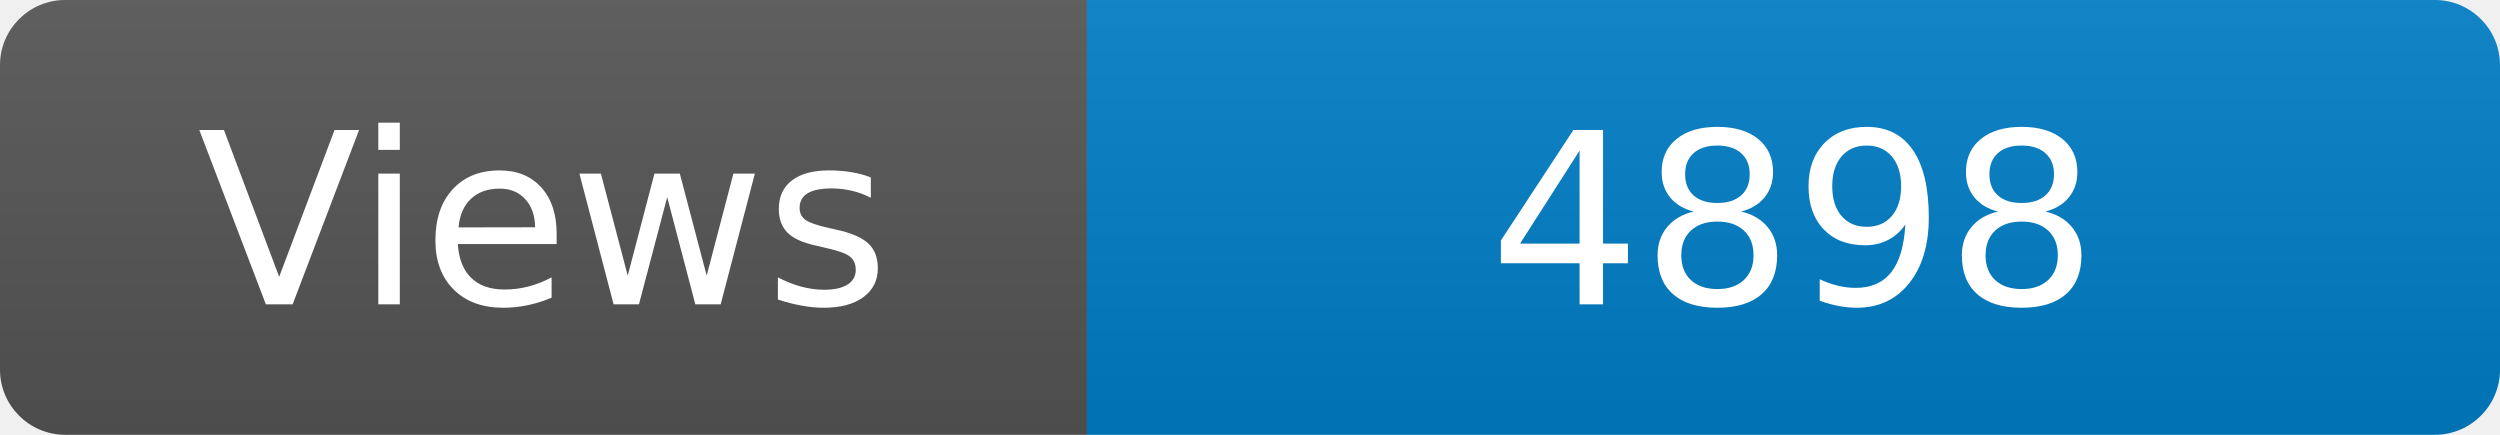
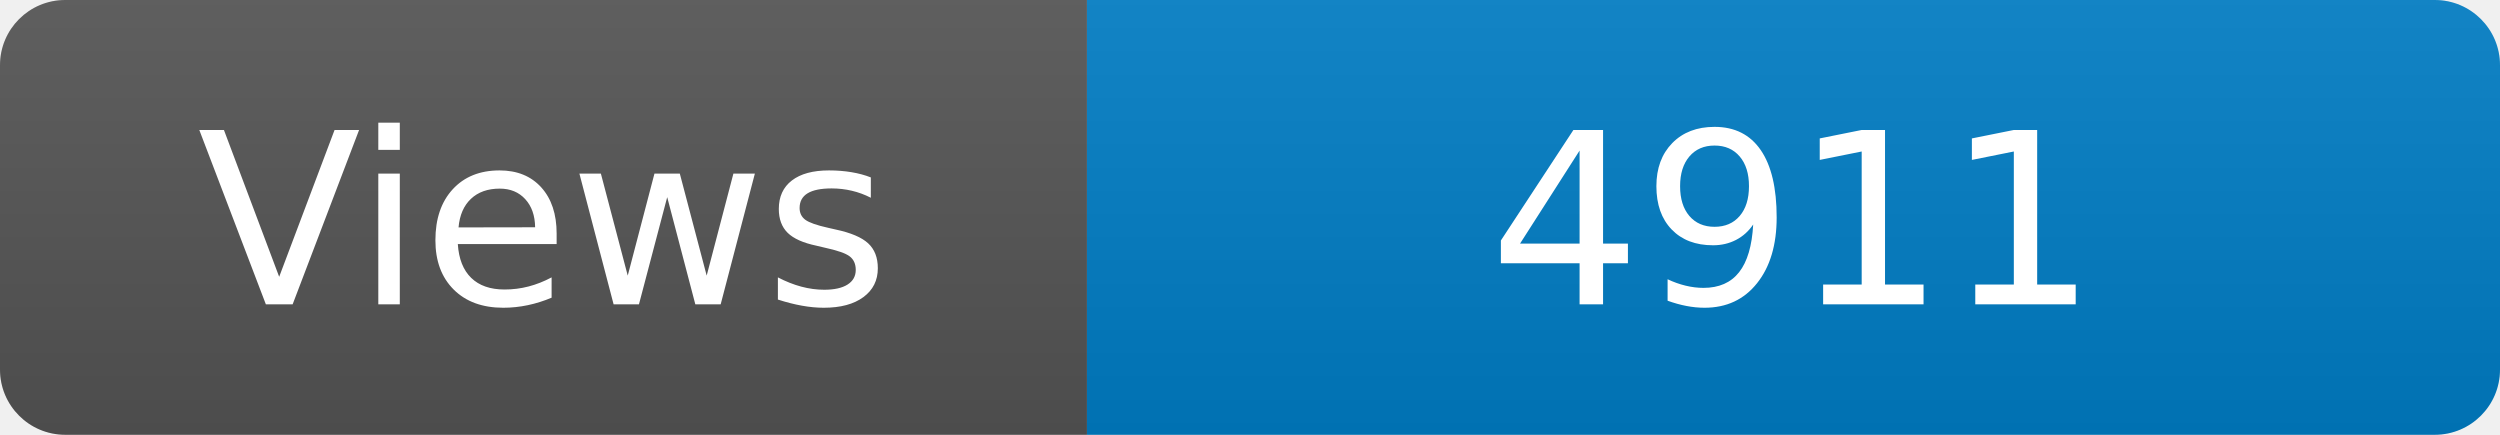
<svg xmlns="http://www.w3.org/2000/svg" width="115" height="20" role="img" aria-label="Maintained?: yes">
  <linearGradient id="s" x2="0" y2="100%">
    <stop offset="0" stop-color="#bbb" stop-opacity=".1" />
    <stop offset="1" stop-opacity=".1" />
  </linearGradient>
  <clipPath id="r">
    <rect width="115" height="20" rx="3" fill="#fff" />
  </clipPath>
  <g clip-path="url(#r)">
    <rect width="50" height="20" fill="#555" />
    <rect x="50" width="160" height="20" fill="#007ec6" />
    <rect width="115" height="20" fill="url(#s)" />
  </g>
  <g fill="#fff" text-anchor="middle" font-family="Verdana,Geneva,DejaVu Sans,sans-serif" font-size="110">
    <text x="250" y="140" transform="scale(.1)" fill="#fff">Views</text>
-     <text x="825" y="140" transform="scale(.1)" fill="#fff">4898</text>
+     <text x="825" y="140" transform="scale(.1)" fill="#fff">4911</text>
  </g>
</svg>
